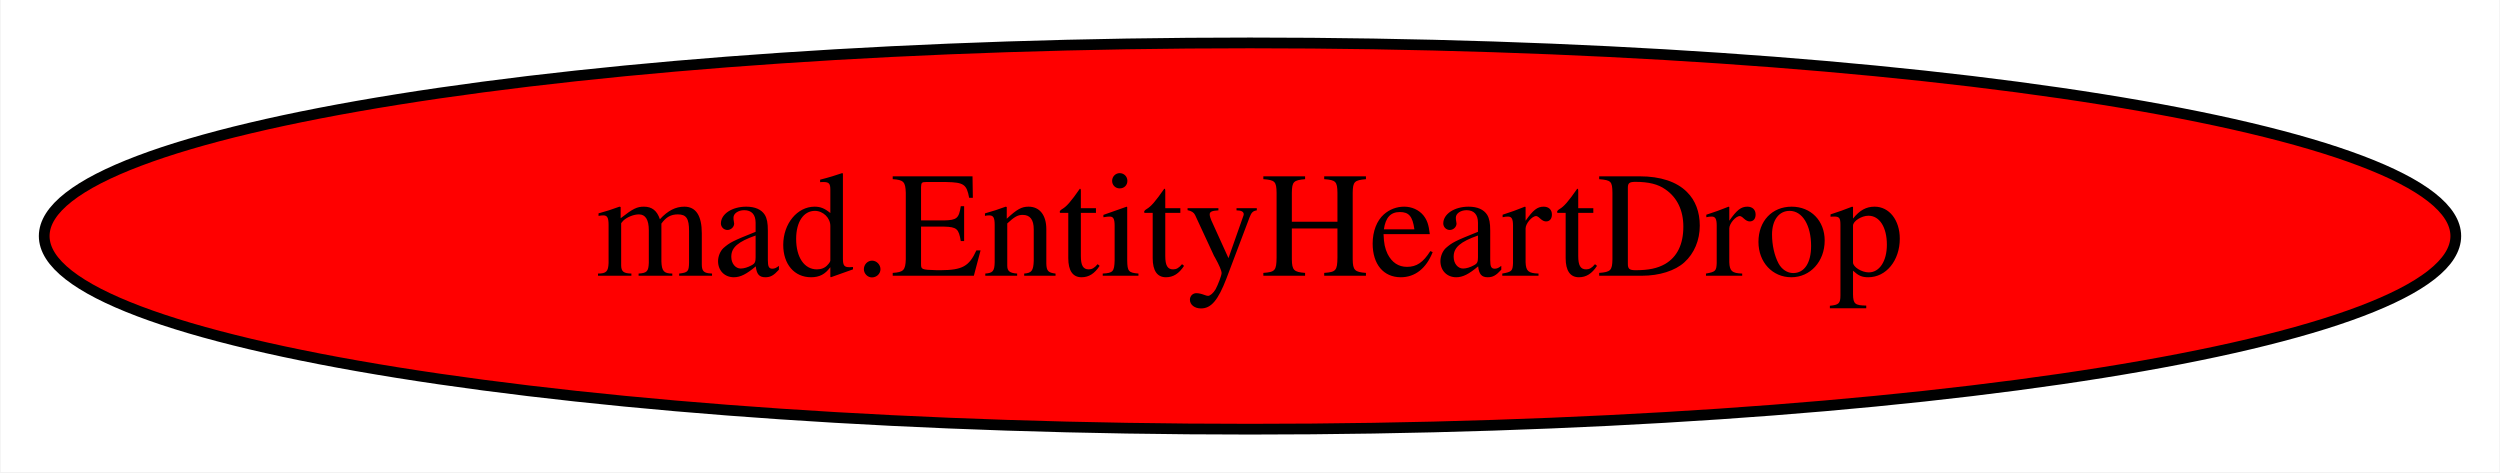
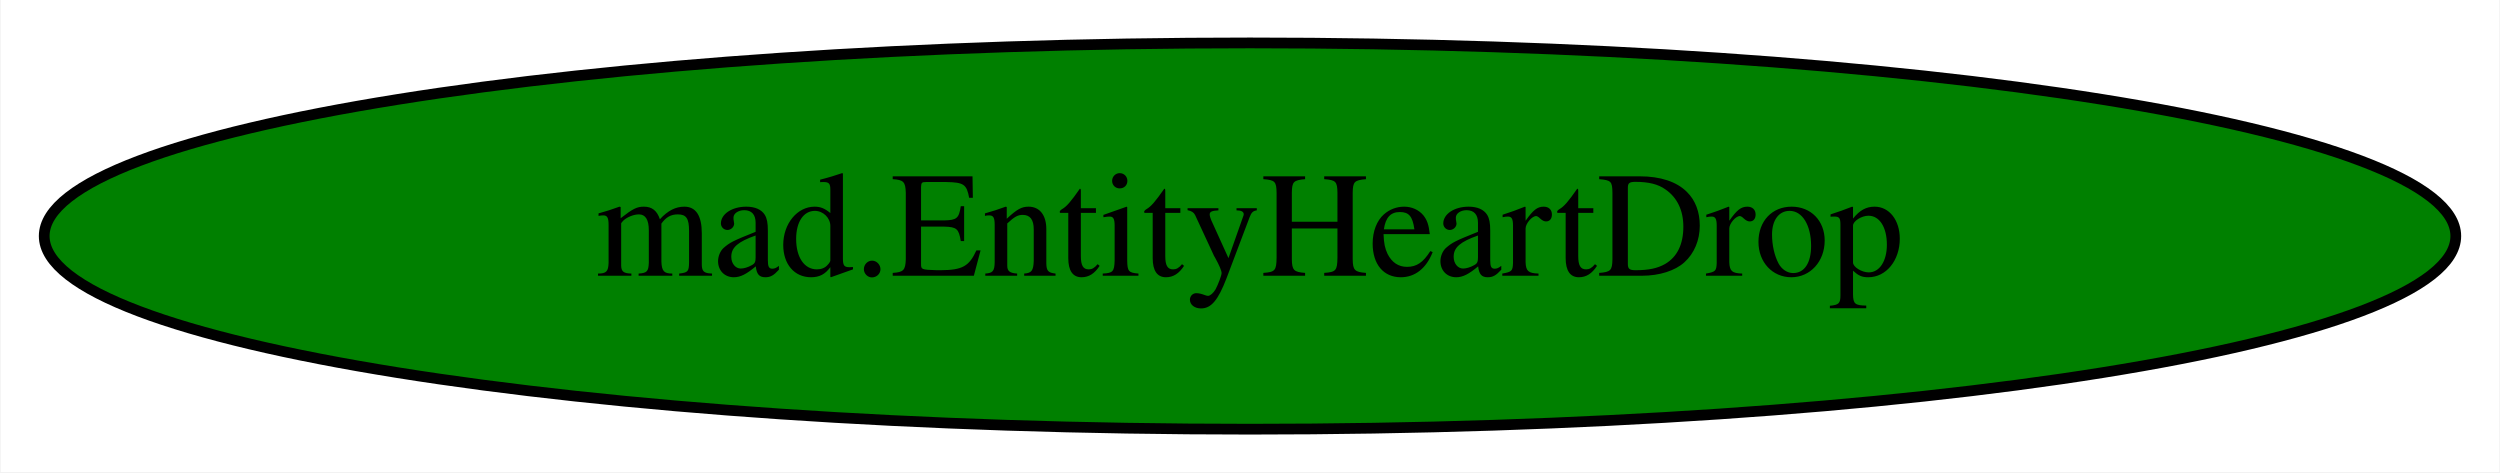
<svg xmlns="http://www.w3.org/2000/svg" width="233pt" height="44pt" viewBox="0.00 0.00 232.88 44.00">
  <g id="graph0" class="graph" transform="scale(1 1) rotate(0) translate(4 40)">
    <polygon fill="white" stroke="transparent" points="-4,4 -4,-40 228.88,-40 228.88,4 -4,4" />
    <g id="node1" class="node">
-       <ellipse fill="red" stroke="black" cx="112.44" cy="-18" rx="112.38" ry="18" />
+       <ellipse fill="green" stroke="black" cx="112.44" cy="-18" rx="112.38" ry="18" />
      <text text-anchor="middle" x="112.44" y="-14.3" font-family="Times,serif" font-size="14.00">mad.EntityHeartDrop</text>
    </g>
  </g>
</svg>
